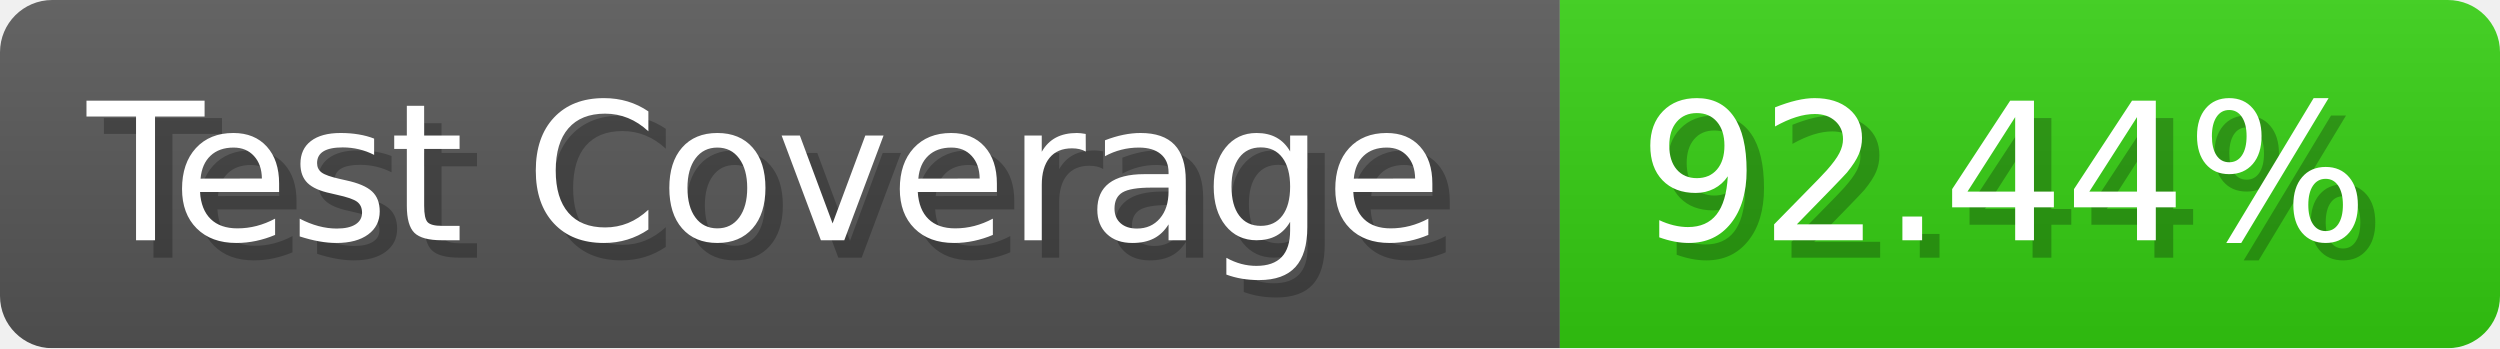
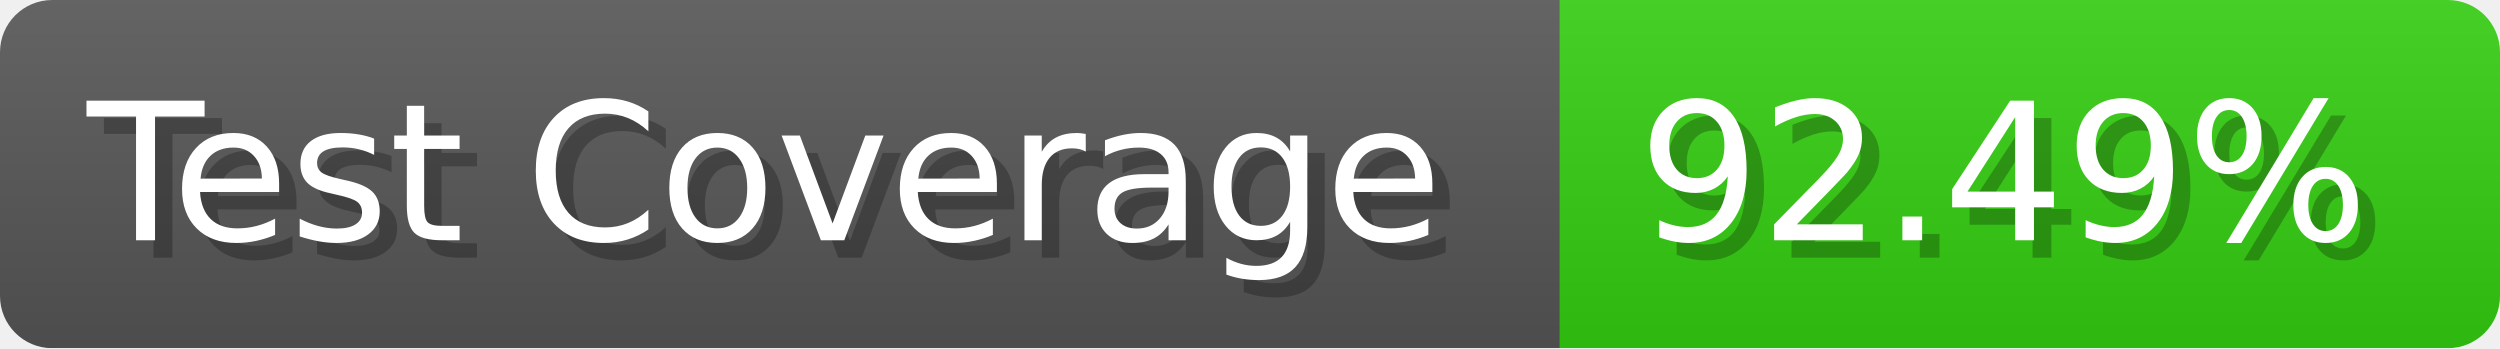
- <svg xmlns="http://www.w3.org/2000/svg" width="143.6" height="20" viewBox="0 0 1436 200" role="img" aria-label="Test Coverage: 92.44%">
+ <svg xmlns="http://www.w3.org/2000/svg" width="143.6" height="20" viewBox="0 0 1436 200" role="img" aria-label="Test Coverage: 92.49%">
  <linearGradient id="a" x2="0" y2="100%">
    <stop offset="0" stop-opacity=".1" stop-color="#EEE" />
    <stop offset="1" stop-opacity=".1" />
  </linearGradient>
  <mask id="m">
    <rect width="1436" height="200" rx="30" fill="#FFF" />
  </mask>
  <g mask="url(#m)">
    <rect width="896" height="200" fill="#555" />
    <rect width="540" height="200" fill="#3C1" x="896" />
    <rect width="1436" height="200" fill="url(#a)" />
  </g>
  <g aria-hidden="true" fill="#fff" text-anchor="start" font-family="Verdana,DejaVu Sans,sans-serif" font-size="110">
    <text x="60" y="148" textLength="796" fill="#000" opacity="0.25">Test Coverage</text>
    <text x="50" y="138" textLength="796">Test Coverage</text>
-     <text x="951" y="148" textLength="440" fill="#000" opacity="0.25">92.44%</text>
-     <text x="941" y="138" textLength="440">92.44%</text>
+     <text x="951" y="148" textLength="440" fill="#000" opacity="0.25">92.49%</text>
+     <text x="941" y="138" textLength="440">92.49%</text>
  </g>
</svg>
